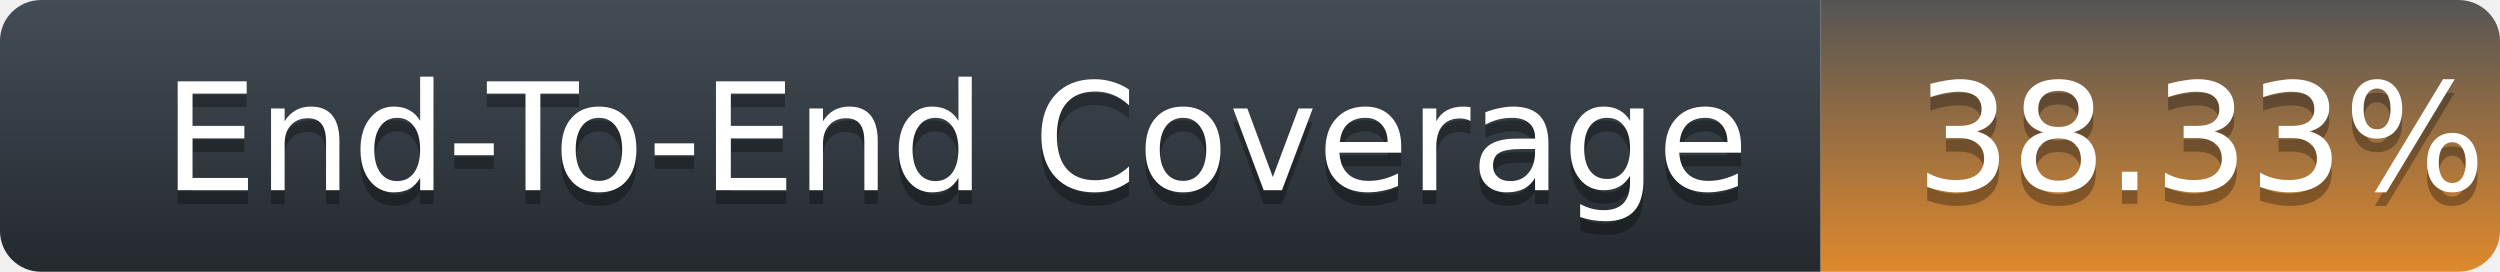
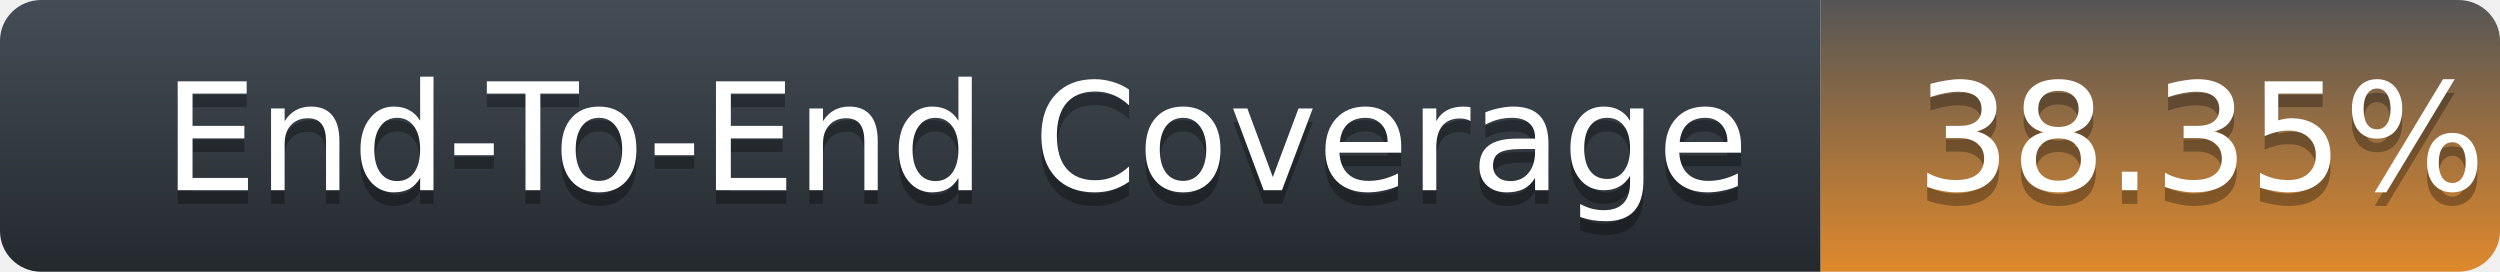
<svg xmlns="http://www.w3.org/2000/svg" width="184" height="20">
  <defs>
    <linearGradient id="title-fill" x1="50%" y1="0%" x2="50%" y2="100%">
      <stop stop-color="#444D56" offset="0%" />
      <stop stop-color="#24292E" offset="100%" />
    </linearGradient>
    <linearGradient id="coverage-fill" x1="50%" y1="0%" x2="50%" y2="100%">
      <stop stop-color="#555" offset="0%" />
      <stop stop-color="#df892c" offset="100%" />
    </linearGradient>
  </defs>
  <g fill="none" fill-rule="evenodd">
    <g font-family="'DejaVu Sans',Verdana,Geneva,sans-serif" font-size="11">
      <path d="M0,3 C0,1.343 1.355,0 3.027,0 L134,0 L134,20 L3.027,20 C1.355,20 0,18.657 0,17 L0,3 Z" fill="url(#title-fill)" fill-rule="nonzero" />
      <text fill="#010101" fill-opacity=".3">
        <tspan x="12" y="15" aria-hidden="true">End-To-End Coverage</tspan>
      </text>
      <text fill="#FFFFFF">
        <tspan x="12" y="14">End-To-End Coverage</tspan>
      </text>
    </g>
    <g transform="translate(134)" font-family="'DejaVu Sans',Verdana,Geneva,sans-serif" font-size="11">
      <path d="M0 0h46.939C48.629 0 50 1.343 50 3v14c0 1.657-1.37 3-3.061 3H0V0z" fill="url(#coverage-fill)" fill-rule="nonzero" />
      <text fill="#010101" fill-opacity=".3" aria-hidden="true">
-         <tspan x="7" y="15">38.33%</tspan>
+         <tspan x="7" y="15">38.35%</tspan>
      </text>
      <text fill="#FFFFFF">
-         <tspan x="7" y="14">38.33%</tspan>
+         <tspan x="7" y="14">38.35%</tspan>
      </text>
    </g>
  </g>
</svg>
